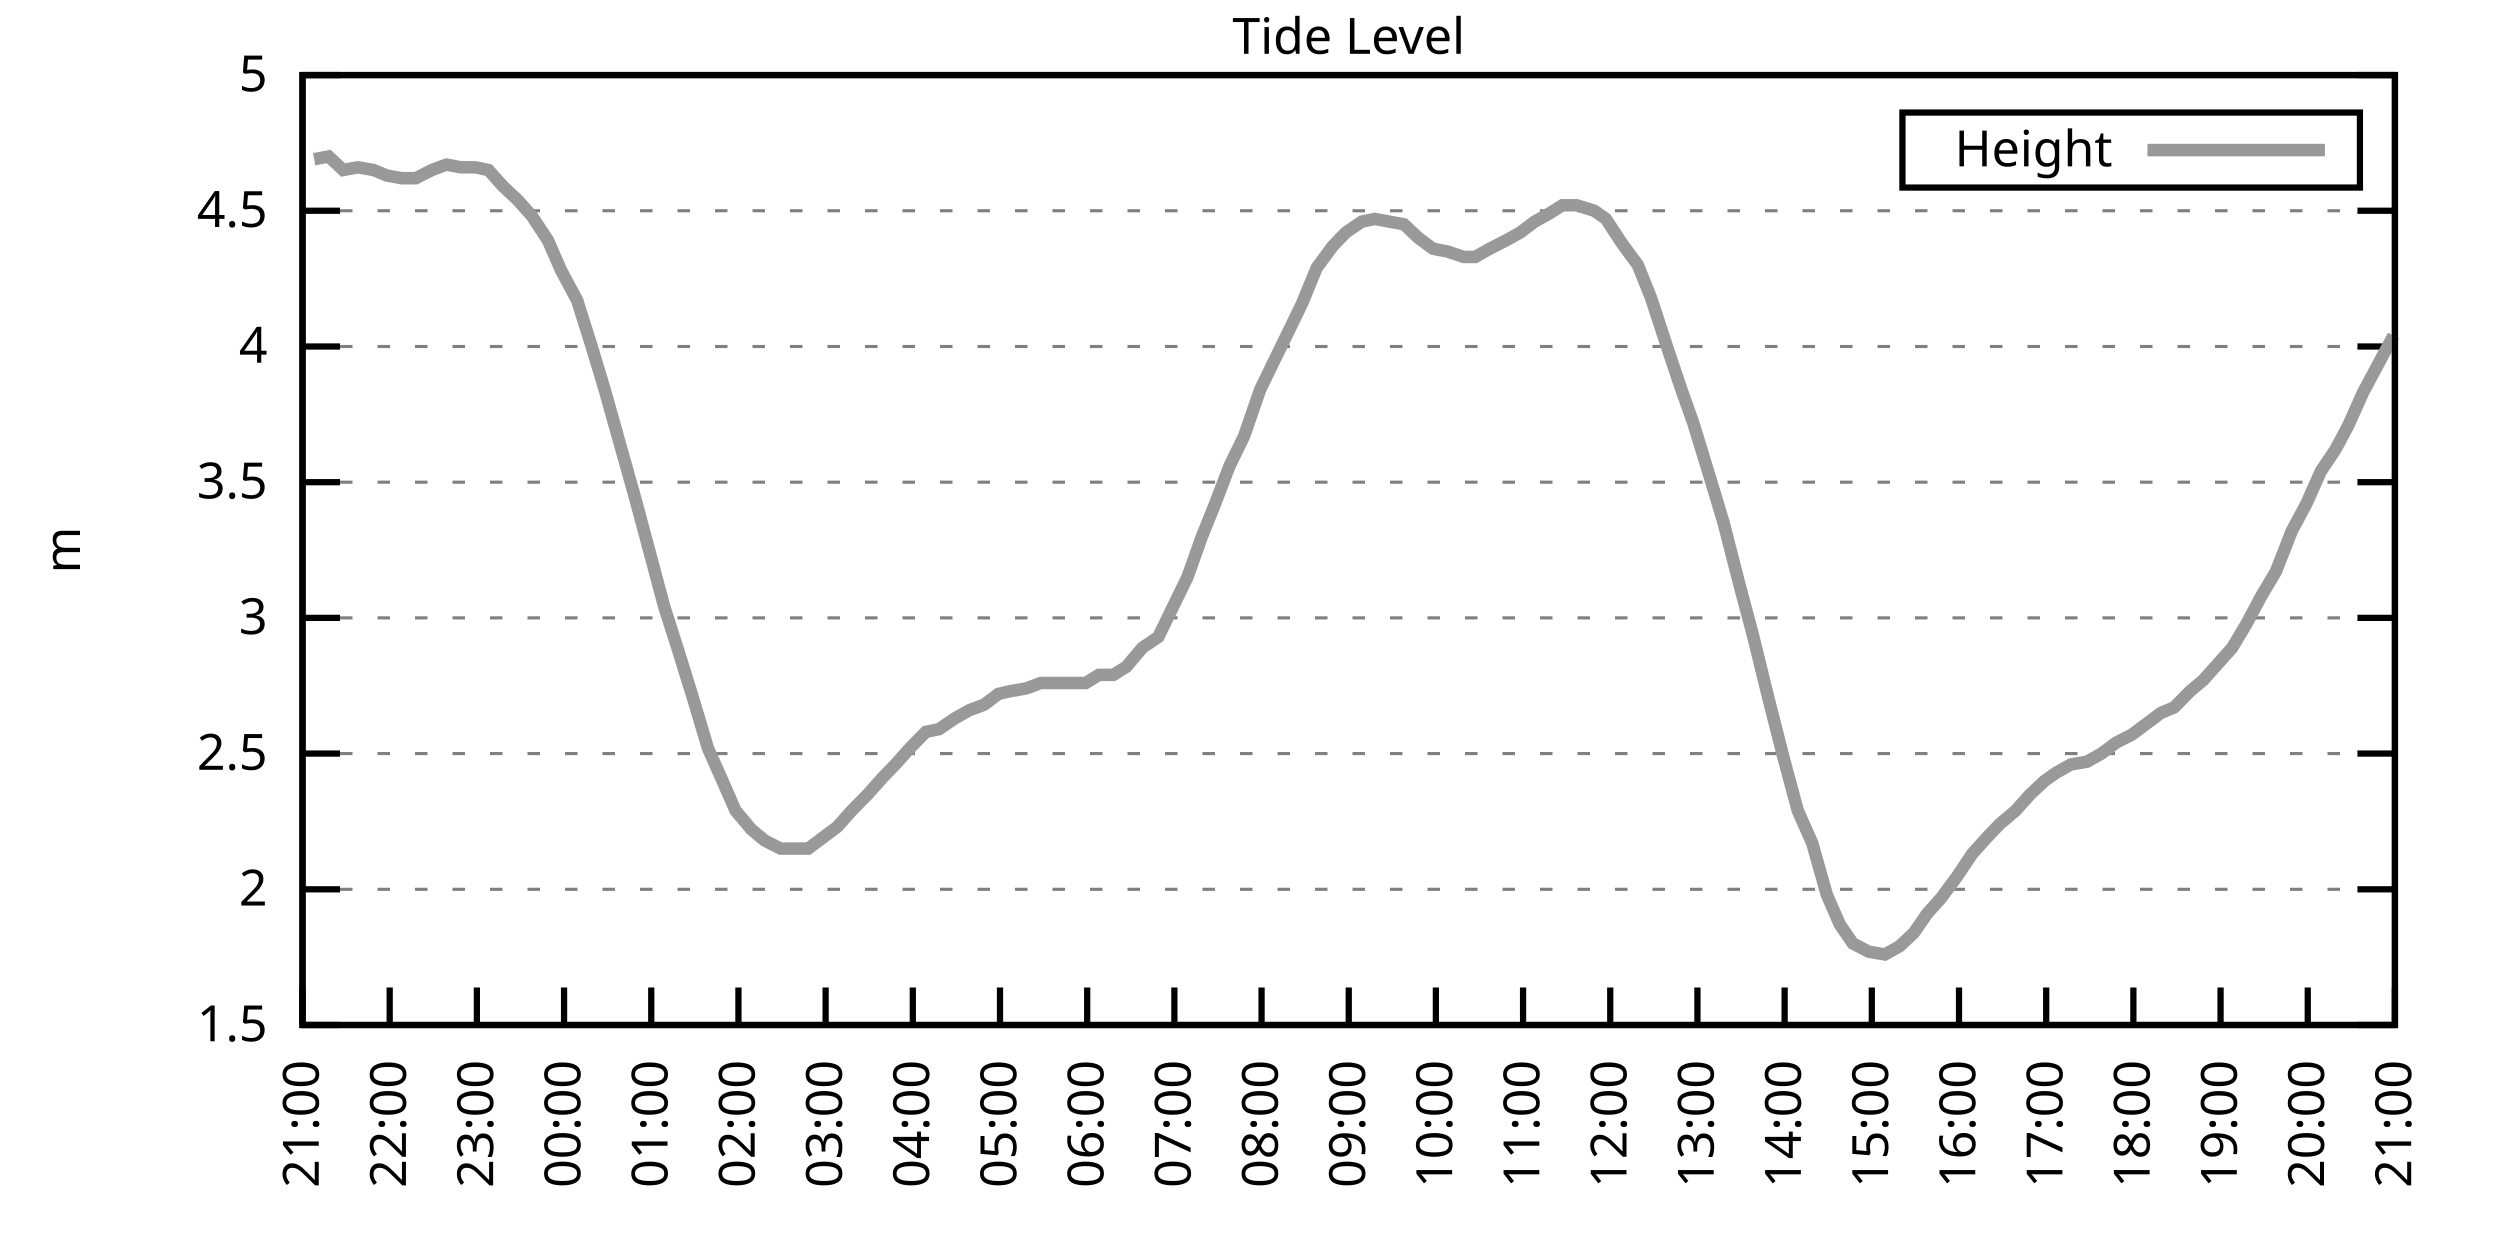
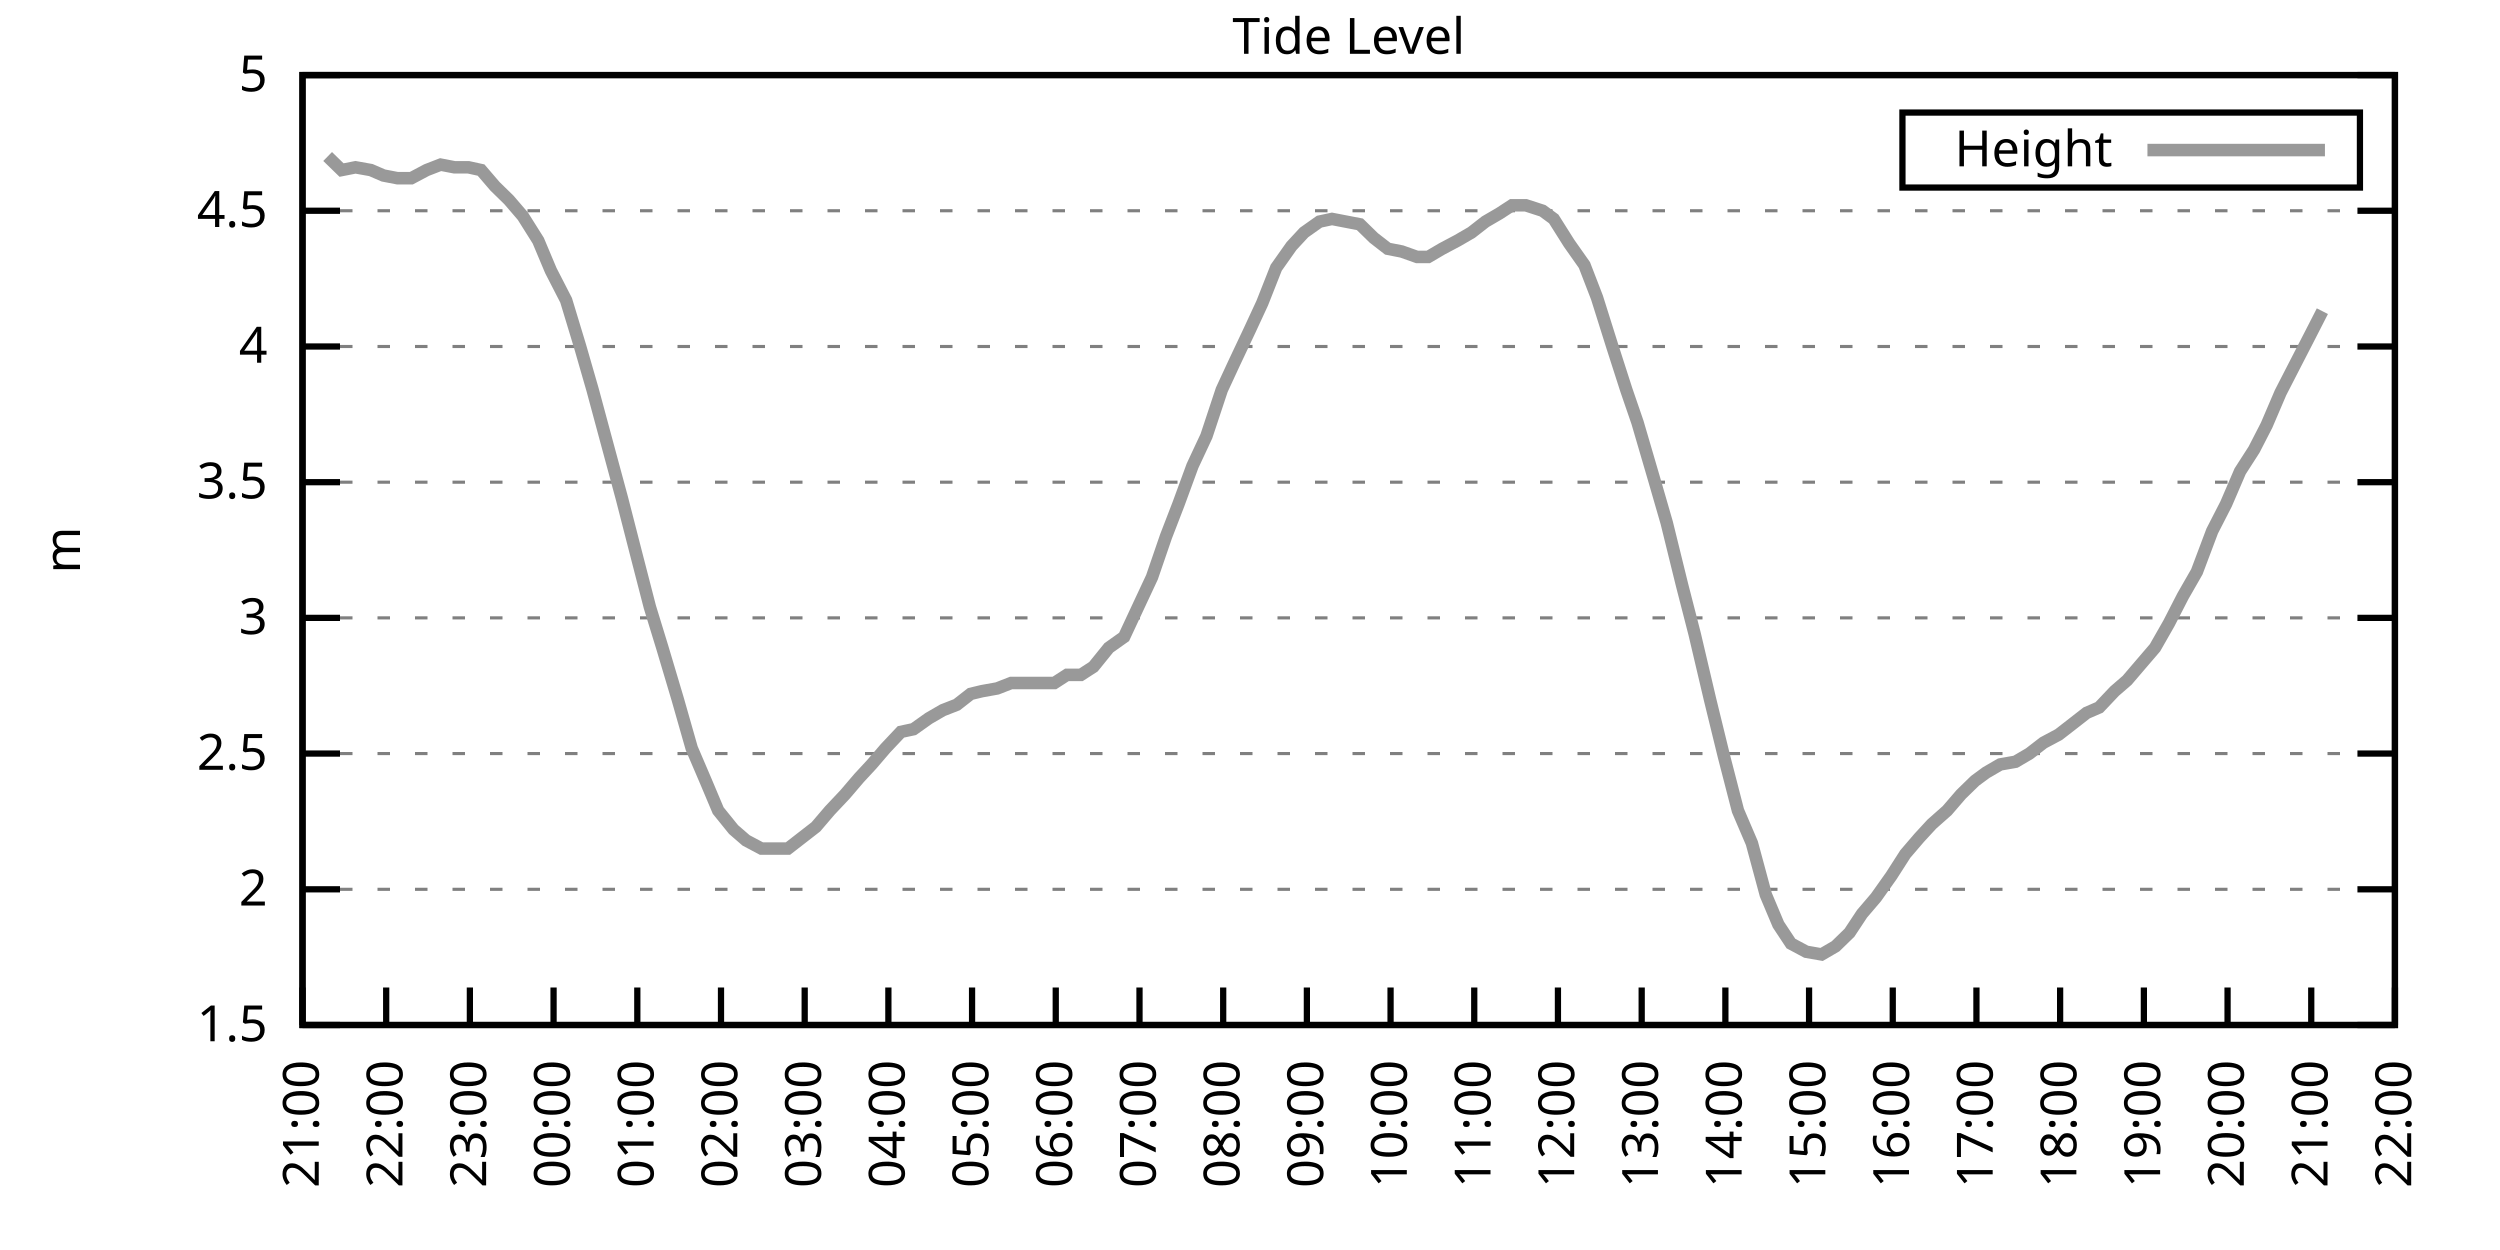
<svg xmlns="http://www.w3.org/2000/svg" xmlns:xlink="http://www.w3.org/1999/xlink" width="400" height="200" viewBox="0 0 400 200">
  <g id="gnuplot_canvas">
    <rect x="0" y="0" width="400" height="200" fill="none" />
    <defs>
      <circle id="gpDot" r="0.5" stroke-width="0.5" stroke="currentColor" />
      <path id="gpPt0" stroke-width="0.333" stroke="currentColor" d="M-1,0 h2 M0,-1 v2" />
      <path id="gpPt1" stroke-width="0.333" stroke="currentColor" d="M-1,-1 L1,1 M1,-1 L-1,1" />
      <path id="gpPt2" stroke-width="0.333" stroke="currentColor" d="M-1,0 L1,0 M0,-1 L0,1 M-1,-1 L1,1 M-1,1 L1,-1" />
      <rect id="gpPt3" stroke-width="0.333" stroke="currentColor" x="-1" y="-1" width="2" height="2" />
      <rect id="gpPt4" stroke-width="0.333" stroke="currentColor" fill="currentColor" x="-1" y="-1" width="2" height="2" />
      <circle id="gpPt5" stroke-width="0.333" stroke="currentColor" cx="0" cy="0" r="1" />
      <use xlink:href="#gpPt5" id="gpPt6" fill="currentColor" stroke="none" />
      <path id="gpPt7" stroke-width="0.333" stroke="currentColor" d="M0,-1.33 L-1.33,0.67 L1.33,0.67 z" />
      <use xlink:href="#gpPt7" id="gpPt8" fill="currentColor" stroke="none" />
      <use xlink:href="#gpPt7" id="gpPt9" stroke="currentColor" transform="rotate(180)" />
      <use xlink:href="#gpPt9" id="gpPt10" fill="currentColor" stroke="none" />
      <use xlink:href="#gpPt3" id="gpPt11" stroke="currentColor" transform="rotate(45)" />
      <use xlink:href="#gpPt11" id="gpPt12" fill="currentColor" stroke="none" />
      <path id="gpPt13" stroke-width="0.333" stroke="currentColor" d="M0,1.330 L1.265,0.411 L0.782,-1.067 L-0.782,-1.076 L-1.265,0.411 z" />
      <use xlink:href="#gpPt13" id="gpPt14" fill="currentColor" stroke="none" />
      <filter id="textbox" filterUnits="objectBoundingBox" x="0" y="0" height="1" width="1">
        <feFlood flood-color="white" flood-opacity="1" result="bgnd" />
        <feComposite in="SourceGraphic" in2="bgnd" operator="atop" />
      </filter>
      <filter id="greybox" filterUnits="objectBoundingBox" x="0" y="0" height="1" width="1">
        <feFlood flood-color="lightgrey" flood-opacity="1" result="grey" />
        <feComposite in="SourceGraphic" in2="grey" operator="atop" />
      </filter>
    </defs>
    <g fill="none" color="white" stroke="currentColor" stroke-width="1.00" stroke-linecap="butt" stroke-linejoin="miter">
</g>
    <g fill="none" color="black" stroke="currentColor" stroke-width="1.00" stroke-linecap="butt" stroke-linejoin="miter">
      <g stroke="none" shape-rendering="crispEdges">
        <polygon fill="rgb(255, 255, 255)" points="48.40,164.00 383.18,164.00 383.18,12.02 48.40,12.02 " />
      </g>
    </g>
    <g fill="none" color="black" stroke="currentColor" stroke-width="1.00" stroke-linecap="butt" stroke-linejoin="miter">
</g>
    <g fill="none" color="black" stroke="black" stroke-width="0.50" stroke-linecap="butt" stroke-linejoin="miter">
</g>
    <g fill="none" color="gray" stroke="currentColor" stroke-width="0.50" stroke-linecap="butt" stroke-linejoin="miter">
      <path stroke="gray" stroke-dasharray="2,4" class="gridline" d="M48.40,164.00 L383.19,164.00  " />
    </g>
    <g fill="none" color="gray" stroke="gray" stroke-width="1.00" stroke-linecap="butt" stroke-linejoin="miter">
</g>
    <g fill="none" color="black" stroke="currentColor" stroke-width="1.00" stroke-linecap="butt" stroke-linejoin="miter">
      <path stroke="black" d="M48.40,164.00 L54.40,164.00 M383.19,164.00 L377.19,164.00  " />
      <g transform="translate(42.80,166.60)" stroke="none" fill="black" font-family="Sans" font-size="8.00" text-anchor="end">
        <text>
          <tspan font-family="Sans"> 1.5</tspan>
        </text>
      </g>
    </g>
    <g fill="none" color="black" stroke="currentColor" stroke-width="1.00" stroke-linecap="butt" stroke-linejoin="miter">
</g>
    <g fill="none" color="black" stroke="black" stroke-width="0.50" stroke-linecap="butt" stroke-linejoin="miter">
</g>
    <g fill="none" color="gray" stroke="currentColor" stroke-width="0.50" stroke-linecap="butt" stroke-linejoin="miter">
      <path stroke="gray" stroke-dasharray="2,4" class="gridline" d="M48.40,142.29 L383.19,142.29  " />
    </g>
    <g fill="none" color="gray" stroke="gray" stroke-width="1.00" stroke-linecap="butt" stroke-linejoin="miter">
</g>
    <g fill="none" color="black" stroke="currentColor" stroke-width="1.00" stroke-linecap="butt" stroke-linejoin="miter">
      <path stroke="black" d="M48.40,142.29 L54.40,142.29 M383.19,142.29 L377.19,142.29  " />
      <g transform="translate(42.80,144.89)" stroke="none" fill="black" font-family="Sans" font-size="8.00" text-anchor="end">
        <text>
          <tspan font-family="Sans"> 2</tspan>
        </text>
      </g>
    </g>
    <g fill="none" color="black" stroke="currentColor" stroke-width="1.00" stroke-linecap="butt" stroke-linejoin="miter">
</g>
    <g fill="none" color="black" stroke="black" stroke-width="0.50" stroke-linecap="butt" stroke-linejoin="miter">
</g>
    <g fill="none" color="gray" stroke="currentColor" stroke-width="0.50" stroke-linecap="butt" stroke-linejoin="miter">
      <path stroke="gray" stroke-dasharray="2,4" class="gridline" d="M48.40,120.57 L383.19,120.57  " />
    </g>
    <g fill="none" color="gray" stroke="gray" stroke-width="1.00" stroke-linecap="butt" stroke-linejoin="miter">
</g>
    <g fill="none" color="black" stroke="currentColor" stroke-width="1.00" stroke-linecap="butt" stroke-linejoin="miter">
      <path stroke="black" d="M48.40,120.57 L54.40,120.57 M383.19,120.57 L377.19,120.57  " />
      <g transform="translate(42.80,123.17)" stroke="none" fill="black" font-family="Sans" font-size="8.00" text-anchor="end">
        <text>
          <tspan font-family="Sans"> 2.5</tspan>
        </text>
      </g>
    </g>
    <g fill="none" color="black" stroke="currentColor" stroke-width="1.00" stroke-linecap="butt" stroke-linejoin="miter">
</g>
    <g fill="none" color="black" stroke="black" stroke-width="0.50" stroke-linecap="butt" stroke-linejoin="miter">
</g>
    <g fill="none" color="gray" stroke="currentColor" stroke-width="0.50" stroke-linecap="butt" stroke-linejoin="miter">
      <path stroke="gray" stroke-dasharray="2,4" class="gridline" d="M48.40,98.86 L383.19,98.86  " />
    </g>
    <g fill="none" color="gray" stroke="gray" stroke-width="1.00" stroke-linecap="butt" stroke-linejoin="miter">
</g>
    <g fill="none" color="black" stroke="currentColor" stroke-width="1.00" stroke-linecap="butt" stroke-linejoin="miter">
      <path stroke="black" d="M48.40,98.86 L54.40,98.86 M383.19,98.86 L377.19,98.86  " />
      <g transform="translate(42.80,101.46)" stroke="none" fill="black" font-family="Sans" font-size="8.00" text-anchor="end">
        <text>
          <tspan font-family="Sans"> 3</tspan>
        </text>
      </g>
    </g>
    <g fill="none" color="black" stroke="currentColor" stroke-width="1.00" stroke-linecap="butt" stroke-linejoin="miter">
</g>
    <g fill="none" color="black" stroke="black" stroke-width="0.50" stroke-linecap="butt" stroke-linejoin="miter">
</g>
    <g fill="none" color="gray" stroke="currentColor" stroke-width="0.50" stroke-linecap="butt" stroke-linejoin="miter">
      <path stroke="gray" stroke-dasharray="2,4" class="gridline" d="M48.40,77.15 L383.19,77.15  " />
    </g>
    <g fill="none" color="gray" stroke="gray" stroke-width="1.00" stroke-linecap="butt" stroke-linejoin="miter">
</g>
    <g fill="none" color="black" stroke="currentColor" stroke-width="1.00" stroke-linecap="butt" stroke-linejoin="miter">
      <path stroke="black" d="M48.40,77.15 L54.40,77.15 M383.19,77.15 L377.19,77.15  " />
      <g transform="translate(42.80,79.75)" stroke="none" fill="black" font-family="Sans" font-size="8.00" text-anchor="end">
        <text>
          <tspan font-family="Sans"> 3.5</tspan>
        </text>
      </g>
    </g>
    <g fill="none" color="black" stroke="currentColor" stroke-width="1.00" stroke-linecap="butt" stroke-linejoin="miter">
</g>
    <g fill="none" color="black" stroke="black" stroke-width="0.50" stroke-linecap="butt" stroke-linejoin="miter">
</g>
    <g fill="none" color="gray" stroke="currentColor" stroke-width="0.50" stroke-linecap="butt" stroke-linejoin="miter">
      <path stroke="gray" stroke-dasharray="2,4" class="gridline" d="M48.40,55.44 L383.19,55.44  " />
    </g>
    <g fill="none" color="gray" stroke="gray" stroke-width="1.00" stroke-linecap="butt" stroke-linejoin="miter">
</g>
    <g fill="none" color="black" stroke="currentColor" stroke-width="1.00" stroke-linecap="butt" stroke-linejoin="miter">
      <path stroke="black" d="M48.40,55.44 L54.40,55.44 M383.19,55.44 L377.19,55.44  " />
      <g transform="translate(42.80,58.04)" stroke="none" fill="black" font-family="Sans" font-size="8.00" text-anchor="end">
        <text>
          <tspan font-family="Sans"> 4</tspan>
        </text>
      </g>
    </g>
    <g fill="none" color="black" stroke="currentColor" stroke-width="1.00" stroke-linecap="butt" stroke-linejoin="miter">
</g>
    <g fill="none" color="black" stroke="black" stroke-width="0.50" stroke-linecap="butt" stroke-linejoin="miter">
</g>
    <g fill="none" color="gray" stroke="currentColor" stroke-width="0.50" stroke-linecap="butt" stroke-linejoin="miter">
      <path stroke="gray" stroke-dasharray="2,4" class="gridline" d="M48.40,33.72 L383.19,33.72  " />
    </g>
    <g fill="none" color="gray" stroke="gray" stroke-width="1.00" stroke-linecap="butt" stroke-linejoin="miter">
</g>
    <g fill="none" color="black" stroke="currentColor" stroke-width="1.00" stroke-linecap="butt" stroke-linejoin="miter">
      <path stroke="black" d="M48.40,33.72 L54.40,33.72 M383.19,33.72 L377.19,33.72  " />
      <g transform="translate(42.80,36.32)" stroke="none" fill="black" font-family="Sans" font-size="8.00" text-anchor="end">
        <text>
          <tspan font-family="Sans"> 4.5</tspan>
        </text>
      </g>
    </g>
    <g fill="none" color="black" stroke="currentColor" stroke-width="1.00" stroke-linecap="butt" stroke-linejoin="miter">
</g>
    <g fill="none" color="black" stroke="black" stroke-width="0.50" stroke-linecap="butt" stroke-linejoin="miter">
</g>
    <g fill="none" color="gray" stroke="currentColor" stroke-width="0.50" stroke-linecap="butt" stroke-linejoin="miter">
      <path stroke="gray" stroke-dasharray="2,4" class="gridline" d="M48.40,12.01 L383.19,12.01  " />
    </g>
    <g fill="none" color="gray" stroke="gray" stroke-width="1.00" stroke-linecap="butt" stroke-linejoin="miter">
</g>
    <g fill="none" color="black" stroke="currentColor" stroke-width="1.00" stroke-linecap="butt" stroke-linejoin="miter">
      <path stroke="black" d="M48.40,12.01 L54.40,12.01 M383.19,12.01 L377.19,12.01  " />
      <g transform="translate(42.80,14.61)" stroke="none" fill="black" font-family="Sans" font-size="8.00" text-anchor="end">
        <text>
          <tspan font-family="Sans"> 5</tspan>
        </text>
      </g>
    </g>
    <g fill="none" color="black" stroke="currentColor" stroke-width="1.00" stroke-linecap="butt" stroke-linejoin="miter">
      <path stroke="black" d="M48.40,164.00 L48.40,158.00  " />
      <g transform="translate(51.00,169.60) rotate(270.00)" stroke="none" fill="black" font-family="Sans" font-size="8.00" text-anchor="end">
        <text>
          <tspan font-family="Sans">21:00</tspan>
        </text>
      </g>
    </g>
    <g fill="none" color="black" stroke="currentColor" stroke-width="1.00" stroke-linecap="butt" stroke-linejoin="miter">
-       <path stroke="black" d="M62.35,164.00 L62.35,158.00  " />
-       <g transform="translate(64.95,169.60) rotate(270.00)" stroke="none" fill="black" font-family="Sans" font-size="8.00" text-anchor="end">
+       <path stroke="black" d="M61.79,164.00 L61.79,158.00  " />
+       <g transform="translate(64.39,169.60) rotate(270.00)" stroke="none" fill="black" font-family="Sans" font-size="8.00" text-anchor="end">
        <text>
          <tspan font-family="Sans">22:00</tspan>
        </text>
      </g>
    </g>
    <g fill="none" color="black" stroke="currentColor" stroke-width="1.00" stroke-linecap="butt" stroke-linejoin="miter">
-       <path stroke="black" d="M76.30,164.00 L76.30,158.00  " />
-       <g transform="translate(78.90,169.60) rotate(270.00)" stroke="none" fill="black" font-family="Sans" font-size="8.00" text-anchor="end">
+       <path stroke="black" d="M75.18,164.00 L75.18,158.00  " />
+       <g transform="translate(77.78,169.60) rotate(270.00)" stroke="none" fill="black" font-family="Sans" font-size="8.00" text-anchor="end">
        <text>
          <tspan font-family="Sans">23:00</tspan>
        </text>
      </g>
    </g>
    <g fill="none" color="black" stroke="currentColor" stroke-width="1.00" stroke-linecap="butt" stroke-linejoin="miter">
-       <path stroke="black" d="M90.25,164.00 L90.25,158.00  " />
-       <g transform="translate(92.85,169.60) rotate(270.00)" stroke="none" fill="black" font-family="Sans" font-size="8.00" text-anchor="end">
+       <path stroke="black" d="M88.57,164.00 L88.57,158.00  " />
+       <g transform="translate(91.17,169.60) rotate(270.00)" stroke="none" fill="black" font-family="Sans" font-size="8.00" text-anchor="end">
        <text>
          <tspan font-family="Sans">00:00</tspan>
        </text>
      </g>
    </g>
    <g fill="none" color="black" stroke="currentColor" stroke-width="1.00" stroke-linecap="butt" stroke-linejoin="miter">
-       <path stroke="black" d="M104.20,164.00 L104.20,158.00  " />
-       <g transform="translate(106.80,169.60) rotate(270.00)" stroke="none" fill="black" font-family="Sans" font-size="8.00" text-anchor="end">
+       <path stroke="black" d="M101.97,164.00 L101.97,158.00  " />
+       <g transform="translate(104.57,169.60) rotate(270.00)" stroke="none" fill="black" font-family="Sans" font-size="8.00" text-anchor="end">
        <text>
          <tspan font-family="Sans">01:00</tspan>
        </text>
      </g>
    </g>
    <g fill="none" color="black" stroke="currentColor" stroke-width="1.00" stroke-linecap="butt" stroke-linejoin="miter">
-       <path stroke="black" d="M118.15,164.00 L118.15,158.00  " />
-       <g transform="translate(120.75,169.60) rotate(270.00)" stroke="none" fill="black" font-family="Sans" font-size="8.00" text-anchor="end">
+       <path stroke="black" d="M115.36,164.00 L115.36,158.00  " />
+       <g transform="translate(117.96,169.60) rotate(270.00)" stroke="none" fill="black" font-family="Sans" font-size="8.00" text-anchor="end">
        <text>
          <tspan font-family="Sans">02:00</tspan>
        </text>
      </g>
    </g>
    <g fill="none" color="black" stroke="currentColor" stroke-width="1.00" stroke-linecap="butt" stroke-linejoin="miter">
-       <path stroke="black" d="M132.10,164.00 L132.10,158.00  " />
-       <g transform="translate(134.70,169.60) rotate(270.00)" stroke="none" fill="black" font-family="Sans" font-size="8.00" text-anchor="end">
+       <path stroke="black" d="M128.75,164.00 L128.75,158.00  " />
+       <g transform="translate(131.35,169.60) rotate(270.00)" stroke="none" fill="black" font-family="Sans" font-size="8.00" text-anchor="end">
        <text>
          <tspan font-family="Sans">03:00</tspan>
        </text>
      </g>
    </g>
    <g fill="none" color="black" stroke="currentColor" stroke-width="1.00" stroke-linecap="butt" stroke-linejoin="miter">
-       <path stroke="black" d="M146.05,164.00 L146.05,158.00  " />
-       <g transform="translate(148.65,169.60) rotate(270.00)" stroke="none" fill="black" font-family="Sans" font-size="8.00" text-anchor="end">
+       <path stroke="black" d="M142.14,164.00 L142.14,158.00  " />
+       <g transform="translate(144.74,169.60) rotate(270.00)" stroke="none" fill="black" font-family="Sans" font-size="8.00" text-anchor="end">
        <text>
          <tspan font-family="Sans">04:00</tspan>
        </text>
      </g>
    </g>
    <g fill="none" color="black" stroke="currentColor" stroke-width="1.00" stroke-linecap="butt" stroke-linejoin="miter">
-       <path stroke="black" d="M160.00,164.00 L160.00,158.00  " />
-       <g transform="translate(162.60,169.60) rotate(270.00)" stroke="none" fill="black" font-family="Sans" font-size="8.00" text-anchor="end">
+       <path stroke="black" d="M155.53,164.00 L155.53,158.00  " />
+       <g transform="translate(158.13,169.60) rotate(270.00)" stroke="none" fill="black" font-family="Sans" font-size="8.00" text-anchor="end">
        <text>
          <tspan font-family="Sans">05:00</tspan>
        </text>
      </g>
    </g>
    <g fill="none" color="black" stroke="currentColor" stroke-width="1.00" stroke-linecap="butt" stroke-linejoin="miter">
-       <path stroke="black" d="M173.95,164.00 L173.95,158.00  " />
-       <g transform="translate(176.55,169.60) rotate(270.00)" stroke="none" fill="black" font-family="Sans" font-size="8.00" text-anchor="end">
+       <path stroke="black" d="M168.92,164.00 L168.92,158.00  " />
+       <g transform="translate(171.52,169.60) rotate(270.00)" stroke="none" fill="black" font-family="Sans" font-size="8.00" text-anchor="end">
        <text>
          <tspan font-family="Sans">06:00</tspan>
        </text>
      </g>
    </g>
    <g fill="none" color="black" stroke="currentColor" stroke-width="1.00" stroke-linecap="butt" stroke-linejoin="miter">
-       <path stroke="black" d="M187.90,164.00 L187.90,158.00  " />
-       <g transform="translate(190.50,169.60) rotate(270.00)" stroke="none" fill="black" font-family="Sans" font-size="8.00" text-anchor="end">
+       <path stroke="black" d="M182.32,164.00 L182.32,158.00  " />
+       <g transform="translate(184.92,169.60) rotate(270.00)" stroke="none" fill="black" font-family="Sans" font-size="8.00" text-anchor="end">
        <text>
          <tspan font-family="Sans">07:00</tspan>
        </text>
      </g>
    </g>
    <g fill="none" color="black" stroke="currentColor" stroke-width="1.00" stroke-linecap="butt" stroke-linejoin="miter">
-       <path stroke="black" d="M201.85,164.00 L201.85,158.00  " />
-       <g transform="translate(204.45,169.60) rotate(270.00)" stroke="none" fill="black" font-family="Sans" font-size="8.00" text-anchor="end">
+       <path stroke="black" d="M195.71,164.00 L195.71,158.00  " />
+       <g transform="translate(198.31,169.60) rotate(270.00)" stroke="none" fill="black" font-family="Sans" font-size="8.00" text-anchor="end">
        <text>
          <tspan font-family="Sans">08:00</tspan>
        </text>
      </g>
    </g>
    <g fill="none" color="black" stroke="currentColor" stroke-width="1.00" stroke-linecap="butt" stroke-linejoin="miter">
-       <path stroke="black" d="M215.80,164.00 L215.80,158.00  " />
-       <g transform="translate(218.40,169.60) rotate(270.00)" stroke="none" fill="black" font-family="Sans" font-size="8.00" text-anchor="end">
+       <path stroke="black" d="M209.10,164.00 L209.10,158.00  " />
+       <g transform="translate(211.70,169.60) rotate(270.00)" stroke="none" fill="black" font-family="Sans" font-size="8.00" text-anchor="end">
        <text>
          <tspan font-family="Sans">09:00</tspan>
        </text>
      </g>
    </g>
    <g fill="none" color="black" stroke="currentColor" stroke-width="1.00" stroke-linecap="butt" stroke-linejoin="miter">
-       <path stroke="black" d="M229.74,164.00 L229.74,158.00  " />
-       <g transform="translate(232.34,169.60) rotate(270.00)" stroke="none" fill="black" font-family="Sans" font-size="8.00" text-anchor="end">
+       <path stroke="black" d="M222.49,164.00 L222.49,158.00  " />
+       <g transform="translate(225.09,169.60) rotate(270.00)" stroke="none" fill="black" font-family="Sans" font-size="8.00" text-anchor="end">
        <text>
          <tspan font-family="Sans">10:00</tspan>
        </text>
      </g>
    </g>
    <g fill="none" color="black" stroke="currentColor" stroke-width="1.00" stroke-linecap="butt" stroke-linejoin="miter">
-       <path stroke="black" d="M243.69,164.00 L243.69,158.00  " />
-       <g transform="translate(246.29,169.60) rotate(270.00)" stroke="none" fill="black" font-family="Sans" font-size="8.00" text-anchor="end">
+       <path stroke="black" d="M235.88,164.00 L235.88,158.00  " />
+       <g transform="translate(238.48,169.60) rotate(270.00)" stroke="none" fill="black" font-family="Sans" font-size="8.00" text-anchor="end">
        <text>
          <tspan font-family="Sans">11:00</tspan>
        </text>
      </g>
    </g>
    <g fill="none" color="black" stroke="currentColor" stroke-width="1.00" stroke-linecap="butt" stroke-linejoin="miter">
-       <path stroke="black" d="M257.64,164.00 L257.64,158.00  " />
-       <g transform="translate(260.24,169.60) rotate(270.00)" stroke="none" fill="black" font-family="Sans" font-size="8.00" text-anchor="end">
+       <path stroke="black" d="M249.27,164.00 L249.27,158.00  " />
+       <g transform="translate(251.87,169.60) rotate(270.00)" stroke="none" fill="black" font-family="Sans" font-size="8.00" text-anchor="end">
        <text>
          <tspan font-family="Sans">12:00</tspan>
        </text>
      </g>
    </g>
    <g fill="none" color="black" stroke="currentColor" stroke-width="1.00" stroke-linecap="butt" stroke-linejoin="miter">
-       <path stroke="black" d="M271.59,164.00 L271.59,158.00  " />
-       <g transform="translate(274.19,169.60) rotate(270.00)" stroke="none" fill="black" font-family="Sans" font-size="8.00" text-anchor="end">
+       <path stroke="black" d="M262.67,164.00 L262.67,158.00  " />
+       <g transform="translate(265.27,169.60) rotate(270.00)" stroke="none" fill="black" font-family="Sans" font-size="8.00" text-anchor="end">
        <text>
          <tspan font-family="Sans">13:00</tspan>
        </text>
      </g>
    </g>
    <g fill="none" color="black" stroke="currentColor" stroke-width="1.00" stroke-linecap="butt" stroke-linejoin="miter">
-       <path stroke="black" d="M285.54,164.00 L285.54,158.00  " />
-       <g transform="translate(288.14,169.60) rotate(270.00)" stroke="none" fill="black" font-family="Sans" font-size="8.00" text-anchor="end">
+       <path stroke="black" d="M276.06,164.00 L276.06,158.00  " />
+       <g transform="translate(278.66,169.60) rotate(270.00)" stroke="none" fill="black" font-family="Sans" font-size="8.00" text-anchor="end">
        <text>
          <tspan font-family="Sans">14:00</tspan>
        </text>
      </g>
    </g>
    <g fill="none" color="black" stroke="currentColor" stroke-width="1.00" stroke-linecap="butt" stroke-linejoin="miter">
-       <path stroke="black" d="M299.49,164.00 L299.49,158.00  " />
-       <g transform="translate(302.09,169.60) rotate(270.00)" stroke="none" fill="black" font-family="Sans" font-size="8.00" text-anchor="end">
+       <path stroke="black" d="M289.45,164.00 L289.45,158.00  " />
+       <g transform="translate(292.05,169.60) rotate(270.00)" stroke="none" fill="black" font-family="Sans" font-size="8.00" text-anchor="end">
        <text>
          <tspan font-family="Sans">15:00</tspan>
        </text>
      </g>
    </g>
    <g fill="none" color="black" stroke="currentColor" stroke-width="1.00" stroke-linecap="butt" stroke-linejoin="miter">
-       <path stroke="black" d="M313.44,164.00 L313.44,158.00  " />
-       <g transform="translate(316.04,169.60) rotate(270.00)" stroke="none" fill="black" font-family="Sans" font-size="8.00" text-anchor="end">
+       <path stroke="black" d="M302.84,164.00 L302.84,158.00  " />
+       <g transform="translate(305.44,169.60) rotate(270.00)" stroke="none" fill="black" font-family="Sans" font-size="8.00" text-anchor="end">
        <text>
          <tspan font-family="Sans">16:00</tspan>
        </text>
      </g>
    </g>
    <g fill="none" color="black" stroke="currentColor" stroke-width="1.00" stroke-linecap="butt" stroke-linejoin="miter">
-       <path stroke="black" d="M327.39,164.00 L327.39,158.00  " />
-       <g transform="translate(329.99,169.60) rotate(270.00)" stroke="none" fill="black" font-family="Sans" font-size="8.00" text-anchor="end">
+       <path stroke="black" d="M316.23,164.00 L316.23,158.00  " />
+       <g transform="translate(318.83,169.60) rotate(270.00)" stroke="none" fill="black" font-family="Sans" font-size="8.00" text-anchor="end">
        <text>
          <tspan font-family="Sans">17:00</tspan>
        </text>
      </g>
    </g>
    <g fill="none" color="black" stroke="currentColor" stroke-width="1.00" stroke-linecap="butt" stroke-linejoin="miter">
-       <path stroke="black" d="M341.34,164.00 L341.34,158.00  " />
-       <g transform="translate(343.94,169.60) rotate(270.00)" stroke="none" fill="black" font-family="Sans" font-size="8.00" text-anchor="end">
+       <path stroke="black" d="M329.62,164.00 L329.62,158.00  " />
+       <g transform="translate(332.22,169.60) rotate(270.00)" stroke="none" fill="black" font-family="Sans" font-size="8.00" text-anchor="end">
        <text>
          <tspan font-family="Sans">18:00</tspan>
        </text>
      </g>
    </g>
    <g fill="none" color="black" stroke="currentColor" stroke-width="1.00" stroke-linecap="butt" stroke-linejoin="miter">
-       <path stroke="black" d="M355.29,164.00 L355.29,158.00  " />
-       <g transform="translate(357.89,169.60) rotate(270.00)" stroke="none" fill="black" font-family="Sans" font-size="8.00" text-anchor="end">
+       <path stroke="black" d="M343.02,164.00 L343.02,158.00  " />
+       <g transform="translate(345.62,169.60) rotate(270.00)" stroke="none" fill="black" font-family="Sans" font-size="8.00" text-anchor="end">
        <text>
          <tspan font-family="Sans">19:00</tspan>
        </text>
      </g>
    </g>
    <g fill="none" color="black" stroke="currentColor" stroke-width="1.00" stroke-linecap="butt" stroke-linejoin="miter">
-       <path stroke="black" d="M369.24,164.00 L369.24,158.00  " />
-       <g transform="translate(371.84,169.60) rotate(270.00)" stroke="none" fill="black" font-family="Sans" font-size="8.00" text-anchor="end">
+       <path stroke="black" d="M356.41,164.00 L356.41,158.00  " />
+       <g transform="translate(359.01,169.60) rotate(270.00)" stroke="none" fill="black" font-family="Sans" font-size="8.00" text-anchor="end">
        <text>
          <tspan font-family="Sans">20:00</tspan>
+         </text>
+       </g>
+     </g>
+     <g fill="none" color="black" stroke="currentColor" stroke-width="1.00" stroke-linecap="butt" stroke-linejoin="miter">
+       <path stroke="black" d="M369.80,164.00 L369.80,158.00  " />
+       <g transform="translate(372.40,169.60) rotate(270.00)" stroke="none" fill="black" font-family="Sans" font-size="8.00" text-anchor="end">
+         <text>
+           <tspan font-family="Sans">21:00</tspan>
        </text>
      </g>
    </g>
    <g fill="none" color="black" stroke="currentColor" stroke-width="1.00" stroke-linecap="butt" stroke-linejoin="miter">
      <path stroke="black" d="M383.19,164.00 L383.19,158.00  " />
      <g transform="translate(385.79,169.60) rotate(270.00)" stroke="none" fill="black" font-family="Sans" font-size="8.00" text-anchor="end">
        <text>
-           <tspan font-family="Sans">21:00</tspan>
+           <tspan font-family="Sans">22:00</tspan>
        </text>
      </g>
    </g>
    <g fill="none" color="black" stroke="currentColor" stroke-width="1.00" stroke-linecap="butt" stroke-linejoin="miter">
</g>
    <g fill="none" color="black" stroke="currentColor" stroke-width="1.00" stroke-linecap="butt" stroke-linejoin="miter">
      <path stroke="black" d="M48.40,12.01 L48.40,164.00 L383.19,164.00 L383.19,12.01 L48.40,12.01 Z  " />
    </g>
    <g fill="none" color="black" stroke="currentColor" stroke-width="1.00" stroke-linecap="butt" stroke-linejoin="miter">
</g>
    <g fill="none" color="black" stroke="currentColor" stroke-width="1.00" stroke-linecap="butt" stroke-linejoin="miter">
      <path stroke="black" d="M304.39,30.01 L304.39,18.01 L377.59,18.01 L377.59,30.01 L304.39,30.01 Z  " />
    </g>
    <g id="Tide_level_plot_1">
      <g fill="none" color="white" stroke="black" stroke-width="2.00" stroke-linecap="butt" stroke-linejoin="miter">
</g>
      <g fill="none" color="black" stroke="currentColor" stroke-width="2.00" stroke-linecap="butt" stroke-linejoin="miter">
        <g transform="translate(337.99,26.61)" stroke="none" fill="black" font-family="Sans" font-size="8.00" text-anchor="end">
          <text>
            <tspan font-family="Sans">Height</tspan>
          </text>
        </g>
      </g>
      <g fill="none" color="black" stroke="currentColor" stroke-width="2.00" stroke-linecap="butt" stroke-linejoin="miter">
-         <path stroke="rgb(153, 153, 153)" d="M343.59,24.01 L371.99,24.01 M50.26,25.47 L52.58,25.04 L54.91,27.21 L57.23,26.77 L59.79,27.21 L61.88,28.08   L64.21,28.51 L66.53,28.51 L69.09,27.21 L71.42,26.34 L73.74,26.77 L76.07,26.77 L78.16,27.21 L80.48,29.81   L82.81,31.99 L85.13,34.59 L87.69,38.50 L89.78,43.28 L92.34,48.05 L94.67,55.44 L96.76,62.38 L99.32,71.50   L101.64,79.75 L103.97,88.44 L106.29,97.12 L108.38,103.64 L110.94,111.89 L113.27,119.71 L115.59,124.92 L117.68,129.69   L120.24,132.73 L122.33,134.47 L124.89,135.77 L126.98,135.77 L129.31,135.77 L131.63,134.04 L133.96,132.30 L136.28,129.69   L138.84,127.09 L141.16,124.48 L143.26,122.31 L145.58,119.71 L148.14,117.10 L150.23,116.67 L152.79,114.93 L155.11,113.63   L157.44,112.76 L159.76,111.02 L161.62,110.59 L164.18,110.15 L166.51,109.28 L168.83,109.28 L171.16,109.28 L173.71,109.28   L175.81,107.98 L178.13,107.98 L180.22,106.68 L182.78,103.64 L185.34,101.90 L187.66,97.12 L189.99,92.35 L192.31,85.83   L194.41,80.62 L196.73,74.54 L199.06,69.77 L201.61,62.38 L203.71,58.04 L206.26,52.83 L208.36,48.49 L210.68,42.84   L213.24,39.37 L215.33,37.20 L217.89,35.46 L219.98,35.03 L222.30,35.46 L224.63,35.89 L226.95,38.07 L229.28,39.80   L231.60,40.24 L234.16,41.11 L236.02,41.11 L238.35,39.80 L240.90,38.50 L243.23,37.20 L245.55,35.46 L247.88,34.16   L249.97,32.85 L252.30,32.85 L255.09,33.72 L256.95,35.03 L259.50,38.93 L262.06,42.41 L264.15,47.62 L266.71,55.44   L269.04,62.38 L270.90,67.59 L273.69,76.71 L275.78,83.66 L278.34,93.65 L280.43,101.47 L282.99,111.89 L285.31,121.01   L287.64,129.69 L289.96,134.90 L292.29,143.16 L294.38,147.93 L296.47,150.97 L299.03,152.28 L301.58,152.71 L303.91,151.41   L306.23,149.24 L308.33,146.20 L310.65,143.59 L313.21,140.12 L315.53,136.64 L317.86,134.04 L319.95,131.86 L322.51,129.69   L324.83,127.09 L327.16,124.92 L329.02,123.61 L331.34,122.31 L333.90,121.88 L336.23,120.57 L338.55,118.84 L341.11,117.53   L343.43,115.80 L345.76,114.06 L347.85,113.19 L350.41,110.59 L352.50,108.85 L354.83,106.24 L357.15,103.64 L359.48,99.73   L361.80,95.39 L364.13,91.48 L366.68,84.97 L369.01,80.62 L371.33,75.41 L373.66,71.94 L375.75,68.03 L378.08,62.82   L380.40,58.48 L382.96,53.70  " />
+         <path stroke="rgb(153, 153, 153)" d="M343.59,24.01 L371.99,24.01 M52.42,25.04 L54.65,27.21 L56.88,26.77 L59.34,27.21 L61.35,28.08 L63.58,28.51   L65.81,28.51 L68.26,27.21 L70.50,26.34 L72.73,26.77 L74.96,26.77 L76.97,27.21 L79.20,29.81 L81.43,31.99   L83.66,34.59 L86.12,38.50 L88.13,43.28 L90.58,48.05 L92.82,55.44 L94.82,62.38 L97.28,71.50 L99.51,79.75   L101.74,88.44 L103.98,97.12 L105.98,103.64 L108.44,111.89 L110.67,119.71 L112.90,124.92 L114.91,129.69 L117.37,132.73   L119.38,134.47 L121.83,135.77 L123.84,135.77 L126.07,135.77 L128.30,134.04 L130.54,132.30 L132.77,129.69 L135.22,127.09   L137.45,124.48 L139.46,122.31 L141.69,119.71 L144.15,117.10 L146.16,116.67 L148.61,114.93 L150.85,113.63 L153.08,112.76   L155.31,111.02 L157.10,110.59 L159.55,110.15 L161.78,109.28 L164.01,109.28 L166.25,109.28 L168.70,109.28 L170.71,107.98   L172.94,107.98 L174.95,106.68 L177.41,103.64 L179.86,101.90 L182.09,97.12 L184.32,92.35 L186.56,85.83 L188.57,80.62   L190.80,74.54 L193.03,69.77 L195.48,62.38 L197.49,58.04 L199.95,52.83 L201.96,48.49 L204.19,42.84 L206.64,39.37   L208.65,37.20 L211.11,35.46 L213.12,35.03 L215.35,35.46 L217.58,35.89 L219.81,38.07 L222.04,39.80 L224.28,40.24   L226.73,41.11 L228.52,41.11 L230.75,39.80 L233.20,38.50 L235.44,37.20 L237.67,35.46 L239.90,34.16 L241.91,32.85   L244.14,32.85 L246.82,33.72 L248.60,35.03 L251.06,38.93 L253.51,42.41 L255.52,47.62 L257.98,55.44 L260.21,62.38   L262.00,67.59 L264.67,76.71 L266.68,83.66 L269.14,93.65 L271.15,101.47 L273.60,111.89 L275.83,121.01 L278.07,129.69   L280.30,134.90 L282.53,143.16 L284.54,147.93 L286.55,150.97 L289.00,152.28 L291.46,152.71 L293.69,151.41 L295.92,149.24   L297.93,146.20 L300.16,143.59 L302.62,140.12 L304.85,136.64 L307.08,134.04 L309.09,131.86 L311.54,129.69 L313.78,127.09   L316.01,124.92 L317.79,123.61 L320.03,122.31 L322.48,121.88 L324.71,120.57 L326.95,118.84 L329.40,117.53 L331.63,115.80   L333.86,114.06 L335.87,113.19 L338.33,110.59 L340.34,108.85 L342.57,106.24 L344.80,103.64 L347.03,99.73 L349.26,95.39   L351.50,91.48 L353.95,84.97 L356.18,80.62 L358.42,75.41 L360.65,71.94 L362.66,68.03 L364.89,62.82 L367.12,58.48   L369.58,53.70 L371.58,49.79  " />
      </g>
    </g>
    <g fill="none" color="black" stroke="currentColor" stroke-width="2.00" stroke-linecap="butt" stroke-linejoin="miter">
</g>
    <g fill="none" color="black" stroke="black" stroke-width="1.00" stroke-linecap="butt" stroke-linejoin="miter">
</g>
    <g fill="none" color="black" stroke="currentColor" stroke-width="1.00" stroke-linecap="butt" stroke-linejoin="miter">
      <path stroke="black" d="M48.40,12.01 L48.40,164.00 L383.19,164.00 L383.19,12.01 L48.40,12.01 Z  " />
      <g transform="translate(12.80,88.01) rotate(270.00)" stroke="none" fill="black" font-family="Sans" font-size="8.00" text-anchor="middle">
        <text>
          <tspan font-family="Sans">m</tspan>
        </text>
      </g>
    </g>
    <g fill="none" color="black" stroke="currentColor" stroke-width="1.00" stroke-linecap="butt" stroke-linejoin="miter">
</g>
    <g fill="none" color="black" stroke="currentColor" stroke-width="1.00" stroke-linecap="butt" stroke-linejoin="miter">
      <g transform="translate(215.79,8.61)" stroke="none" fill="black" font-family="Sans" font-size="8.00" text-anchor="middle">
        <text>
          <tspan font-family="Sans">Tide Level</tspan>
        </text>
      </g>
    </g>
    <g fill="none" color="black" stroke="currentColor" stroke-width="1.00" stroke-linecap="butt" stroke-linejoin="miter">
</g>
  </g>
</svg>
